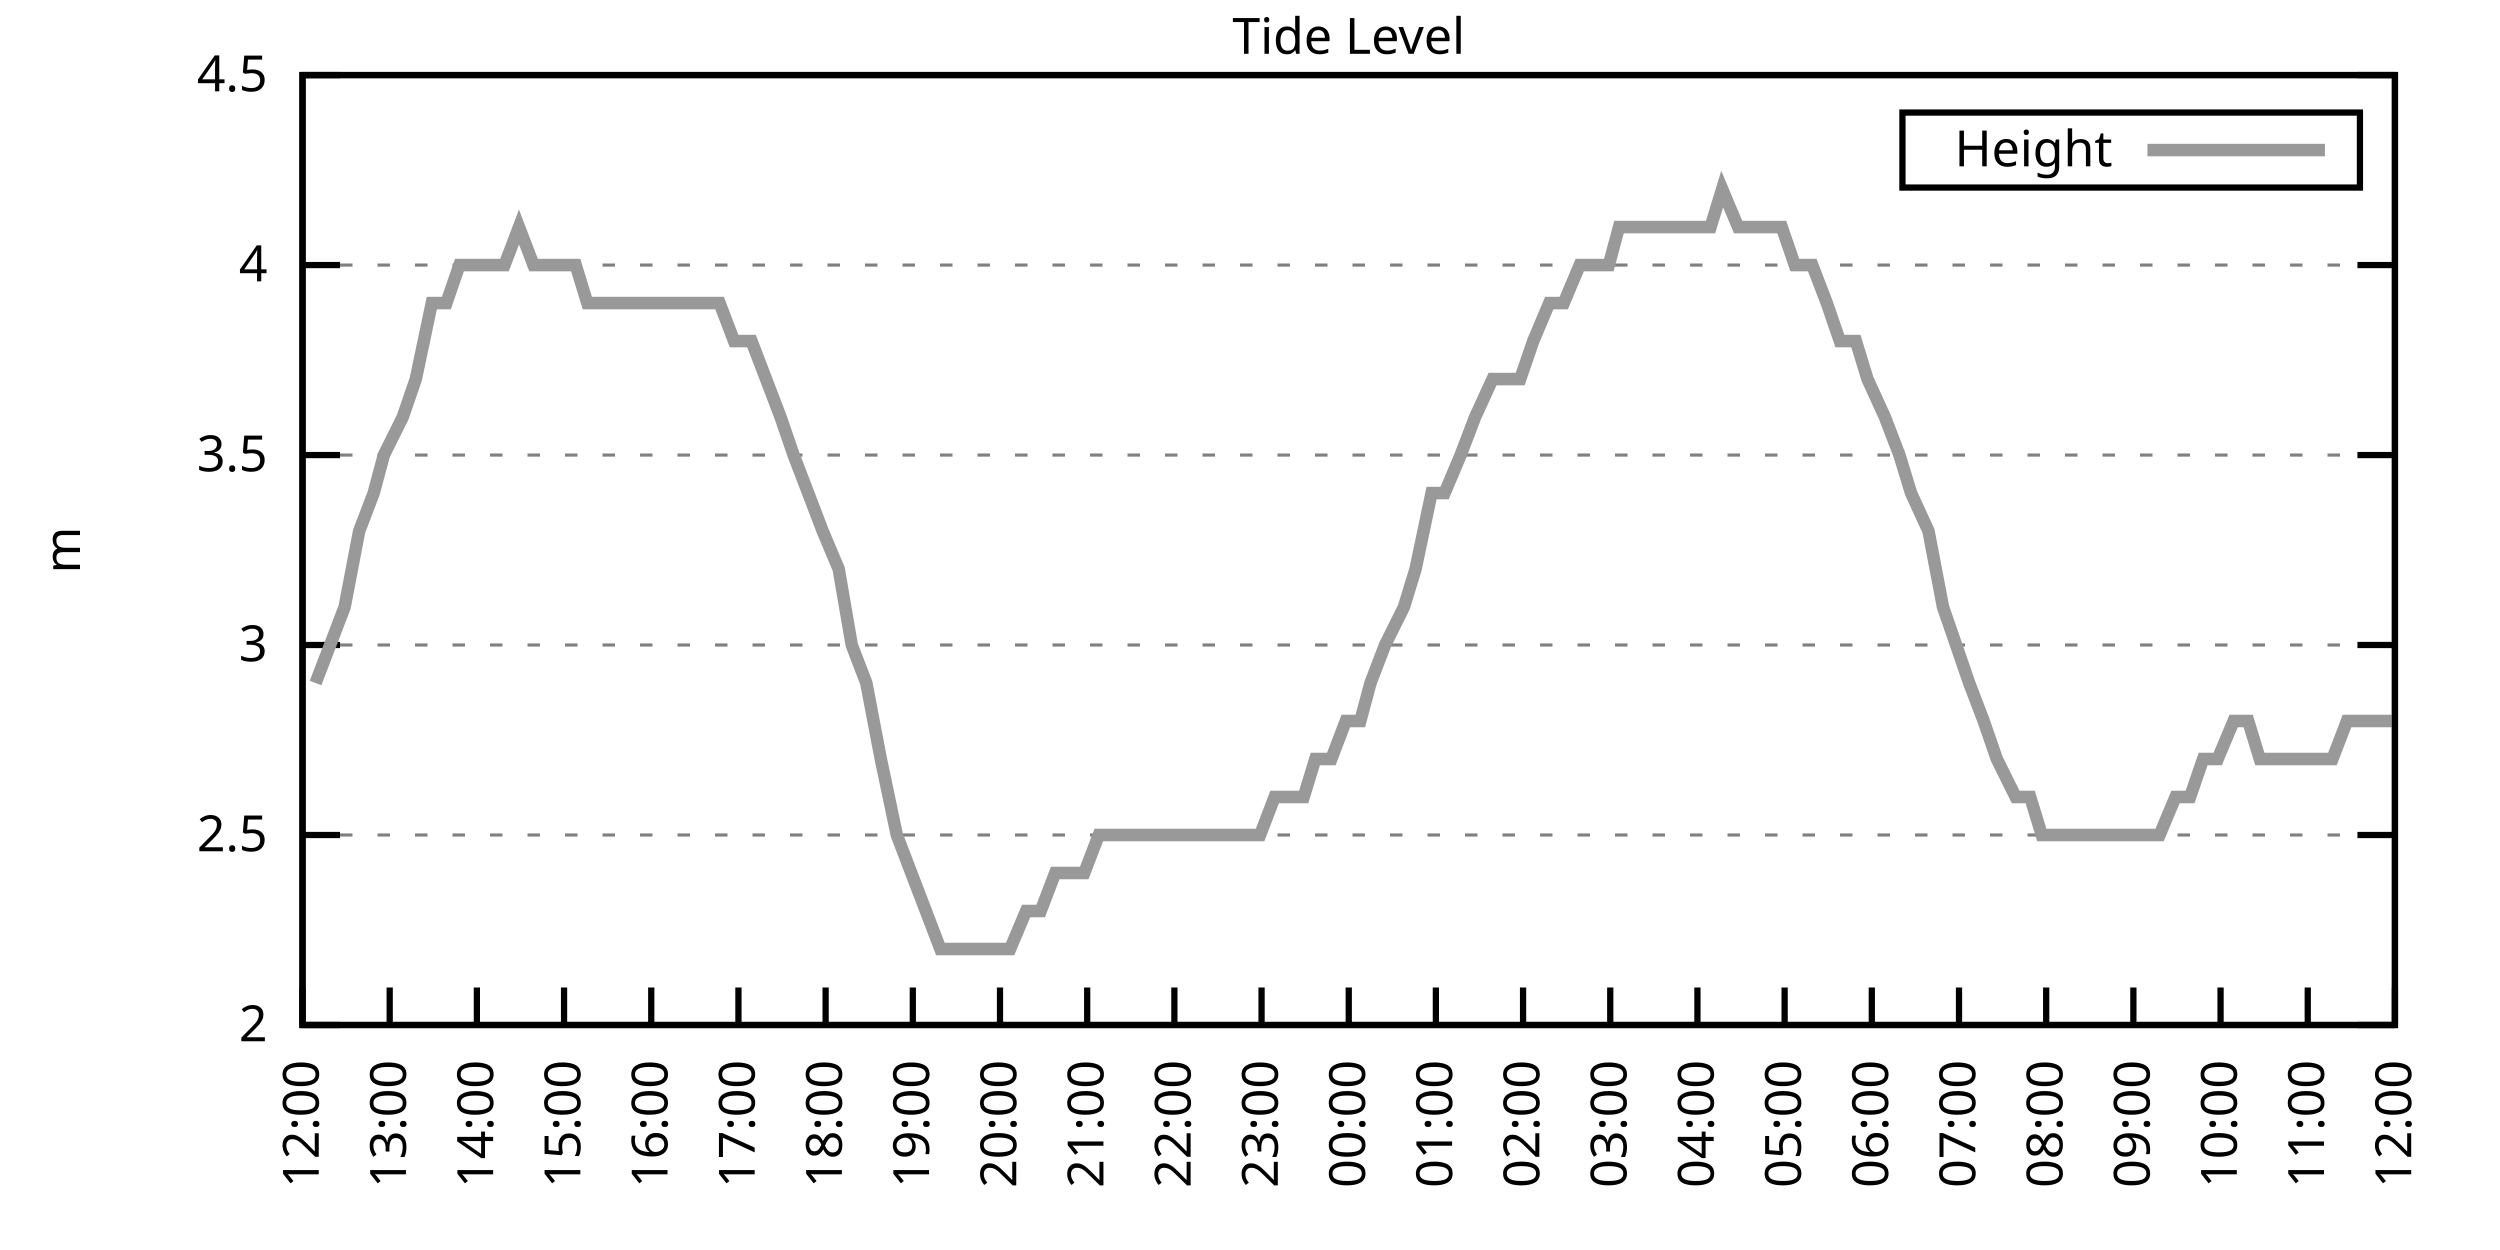
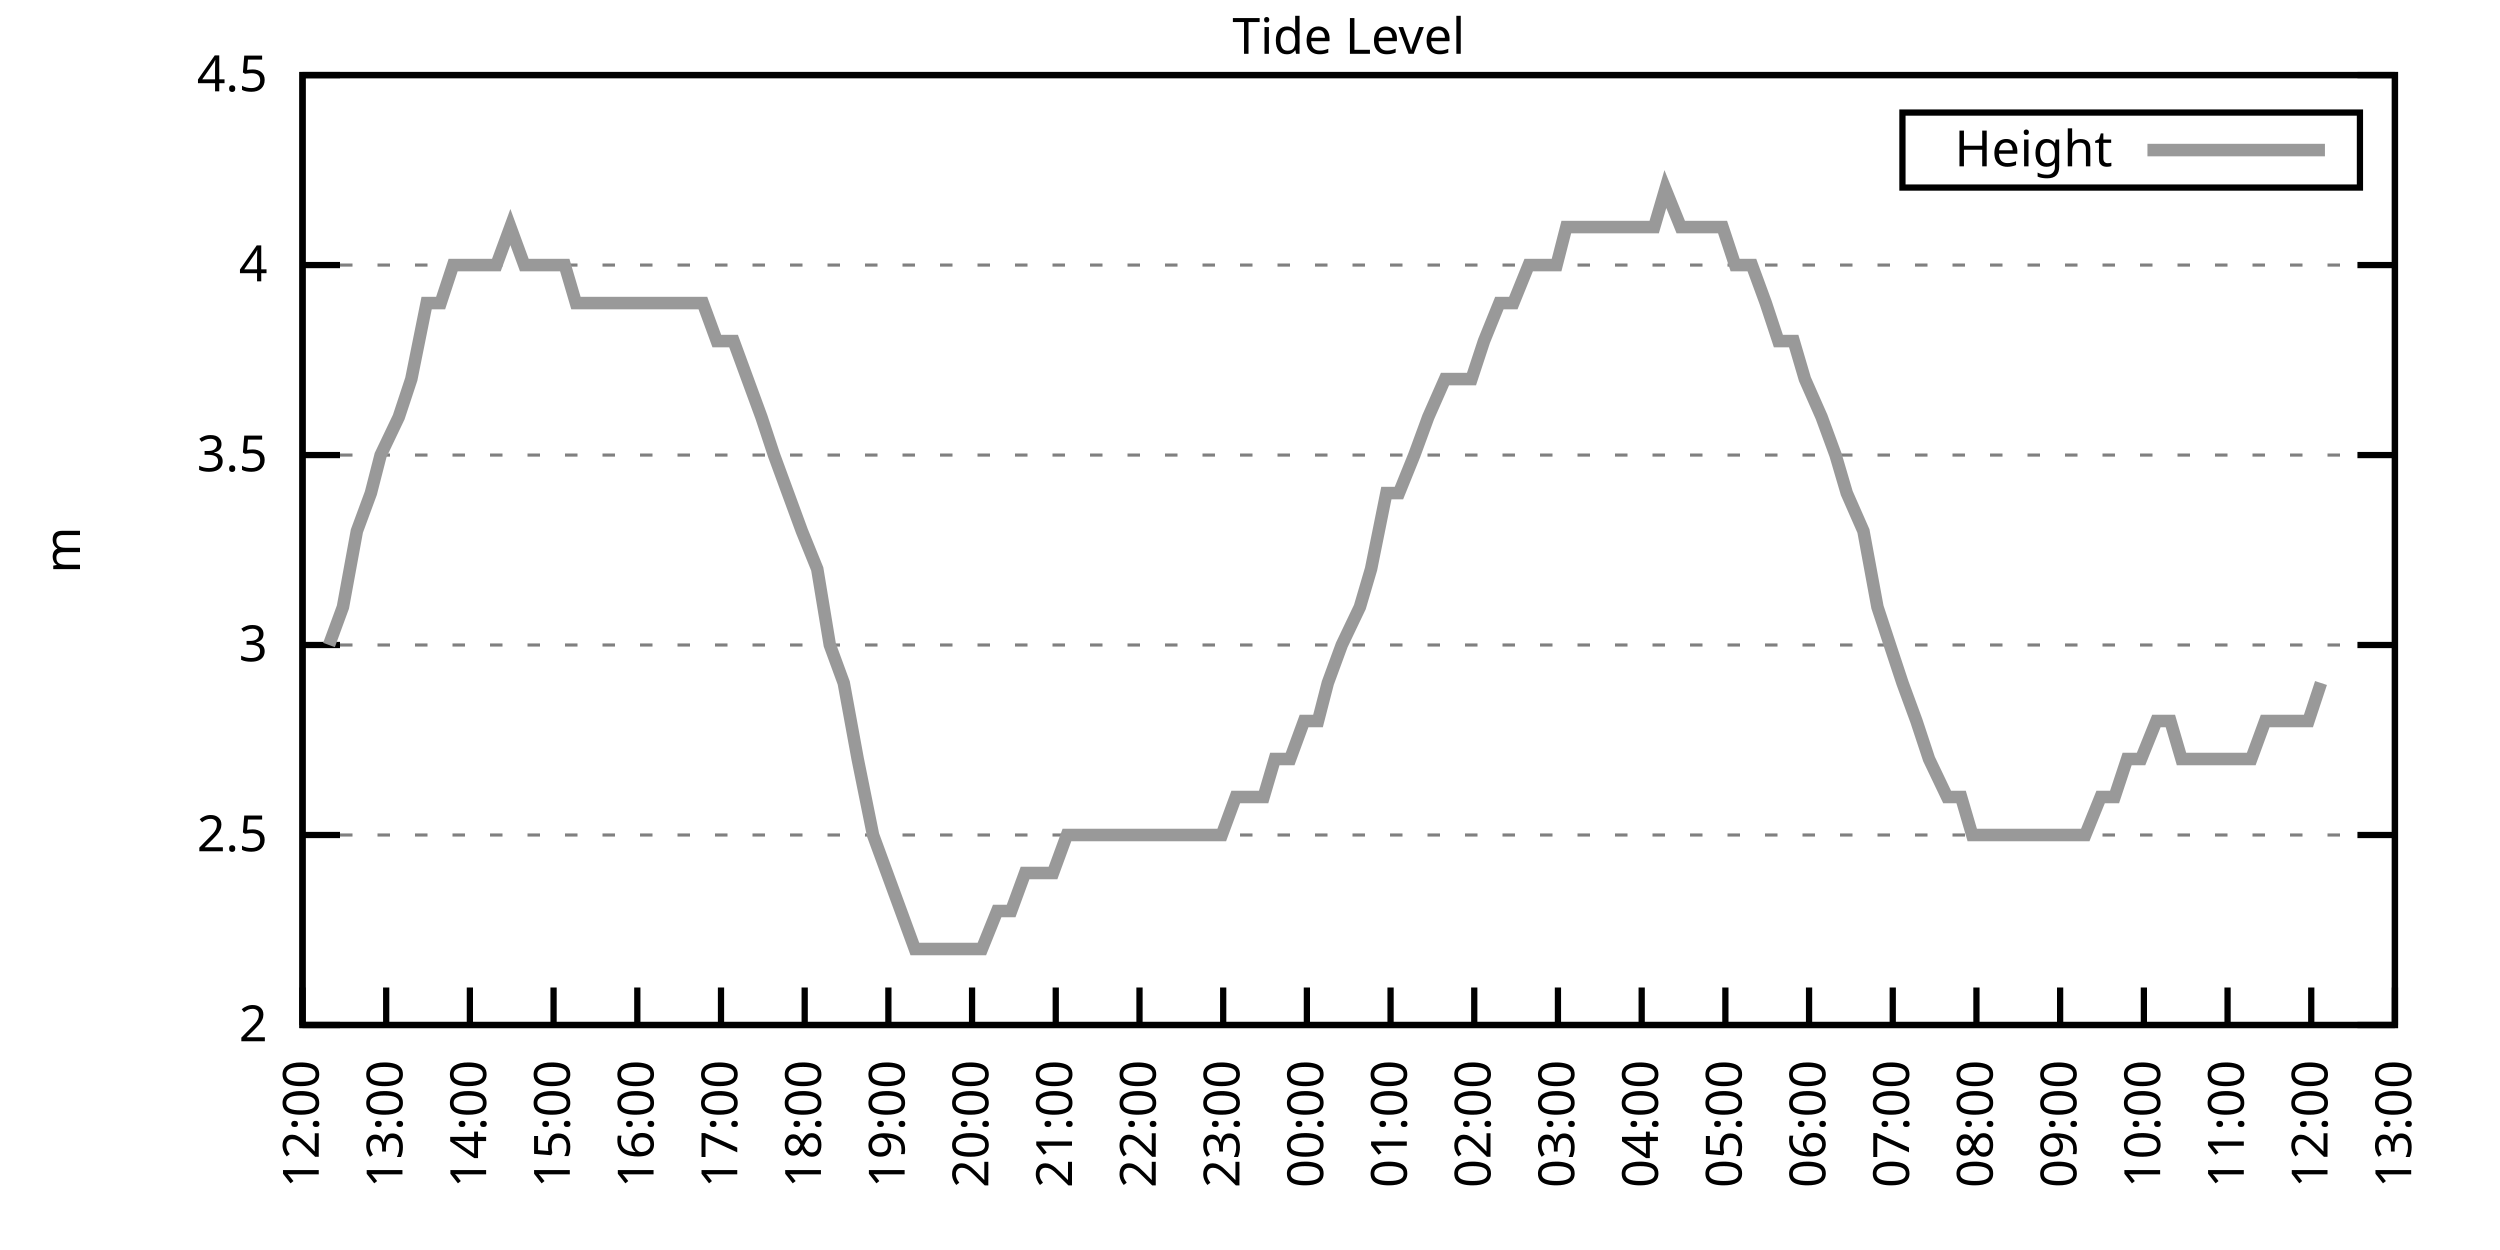
<svg xmlns="http://www.w3.org/2000/svg" xmlns:xlink="http://www.w3.org/1999/xlink" width="400" height="200" viewBox="0 0 400 200">
  <g id="gnuplot_canvas">
    <rect x="0" y="0" width="400" height="200" fill="none" />
    <defs>
      <circle id="gpDot" r="0.5" stroke-width="0.5" stroke="currentColor" />
      <path id="gpPt0" stroke-width="0.333" stroke="currentColor" d="M-1,0 h2 M0,-1 v2" />
      <path id="gpPt1" stroke-width="0.333" stroke="currentColor" d="M-1,-1 L1,1 M1,-1 L-1,1" />
      <path id="gpPt2" stroke-width="0.333" stroke="currentColor" d="M-1,0 L1,0 M0,-1 L0,1 M-1,-1 L1,1 M-1,1 L1,-1" />
      <rect id="gpPt3" stroke-width="0.333" stroke="currentColor" x="-1" y="-1" width="2" height="2" />
      <rect id="gpPt4" stroke-width="0.333" stroke="currentColor" fill="currentColor" x="-1" y="-1" width="2" height="2" />
      <circle id="gpPt5" stroke-width="0.333" stroke="currentColor" cx="0" cy="0" r="1" />
      <use xlink:href="#gpPt5" id="gpPt6" fill="currentColor" stroke="none" />
      <path id="gpPt7" stroke-width="0.333" stroke="currentColor" d="M0,-1.33 L-1.33,0.67 L1.33,0.67 z" />
      <use xlink:href="#gpPt7" id="gpPt8" fill="currentColor" stroke="none" />
      <use xlink:href="#gpPt7" id="gpPt9" stroke="currentColor" transform="rotate(180)" />
      <use xlink:href="#gpPt9" id="gpPt10" fill="currentColor" stroke="none" />
      <use xlink:href="#gpPt3" id="gpPt11" stroke="currentColor" transform="rotate(45)" />
      <use xlink:href="#gpPt11" id="gpPt12" fill="currentColor" stroke="none" />
      <path id="gpPt13" stroke-width="0.333" stroke="currentColor" d="M0,1.330 L1.265,0.411 L0.782,-1.067 L-0.782,-1.076 L-1.265,0.411 z" />
      <use xlink:href="#gpPt13" id="gpPt14" fill="currentColor" stroke="none" />
      <filter id="textbox" filterUnits="objectBoundingBox" x="0" y="0" height="1" width="1">
        <feFlood flood-color="white" flood-opacity="1" result="bgnd" />
        <feComposite in="SourceGraphic" in2="bgnd" operator="atop" />
      </filter>
      <filter id="greybox" filterUnits="objectBoundingBox" x="0" y="0" height="1" width="1">
        <feFlood flood-color="lightgrey" flood-opacity="1" result="grey" />
        <feComposite in="SourceGraphic" in2="grey" operator="atop" />
      </filter>
    </defs>
    <g fill="none" color="white" stroke="currentColor" stroke-width="1.00" stroke-linecap="butt" stroke-linejoin="miter">
</g>
    <g fill="none" color="black" stroke="currentColor" stroke-width="1.00" stroke-linecap="butt" stroke-linejoin="miter">
      <g stroke="none" shape-rendering="crispEdges">
        <polygon fill="rgb(255, 255, 255)" points="48.40,164.00 383.18,164.00 383.18,12.02 48.40,12.02 " />
      </g>
    </g>
    <g fill="none" color="black" stroke="currentColor" stroke-width="1.00" stroke-linecap="butt" stroke-linejoin="miter">
</g>
    <g fill="none" color="black" stroke="black" stroke-width="0.50" stroke-linecap="butt" stroke-linejoin="miter">
</g>
    <g fill="none" color="gray" stroke="currentColor" stroke-width="0.50" stroke-linecap="butt" stroke-linejoin="miter">
      <path stroke="gray" stroke-dasharray="2,4" class="gridline" d="M48.40,164.00 L383.19,164.00  " />
    </g>
    <g fill="none" color="gray" stroke="gray" stroke-width="1.00" stroke-linecap="butt" stroke-linejoin="miter">
</g>
    <g fill="none" color="black" stroke="currentColor" stroke-width="1.00" stroke-linecap="butt" stroke-linejoin="miter">
      <path stroke="black" d="M48.40,164.00 L54.40,164.00 M383.19,164.00 L377.19,164.00  " />
      <g transform="translate(42.80,166.60)" stroke="none" fill="black" font-family="Sans" font-size="8.00" text-anchor="end">
        <text>
          <tspan font-family="Sans"> 2</tspan>
        </text>
      </g>
    </g>
    <g fill="none" color="black" stroke="currentColor" stroke-width="1.00" stroke-linecap="butt" stroke-linejoin="miter">
</g>
    <g fill="none" color="black" stroke="black" stroke-width="0.50" stroke-linecap="butt" stroke-linejoin="miter">
</g>
    <g fill="none" color="gray" stroke="currentColor" stroke-width="0.50" stroke-linecap="butt" stroke-linejoin="miter">
      <path stroke="gray" stroke-dasharray="2,4" class="gridline" d="M48.40,133.60 L383.19,133.60  " />
    </g>
    <g fill="none" color="gray" stroke="gray" stroke-width="1.00" stroke-linecap="butt" stroke-linejoin="miter">
</g>
    <g fill="none" color="black" stroke="currentColor" stroke-width="1.00" stroke-linecap="butt" stroke-linejoin="miter">
      <path stroke="black" d="M48.40,133.60 L54.40,133.60 M383.19,133.60 L377.19,133.60  " />
      <g transform="translate(42.80,136.20)" stroke="none" fill="black" font-family="Sans" font-size="8.00" text-anchor="end">
        <text>
          <tspan font-family="Sans"> 2.5</tspan>
        </text>
      </g>
    </g>
    <g fill="none" color="black" stroke="currentColor" stroke-width="1.00" stroke-linecap="butt" stroke-linejoin="miter">
</g>
    <g fill="none" color="black" stroke="black" stroke-width="0.50" stroke-linecap="butt" stroke-linejoin="miter">
</g>
    <g fill="none" color="gray" stroke="currentColor" stroke-width="0.50" stroke-linecap="butt" stroke-linejoin="miter">
      <path stroke="gray" stroke-dasharray="2,4" class="gridline" d="M48.40,103.20 L383.19,103.20  " />
    </g>
    <g fill="none" color="gray" stroke="gray" stroke-width="1.00" stroke-linecap="butt" stroke-linejoin="miter">
</g>
    <g fill="none" color="black" stroke="currentColor" stroke-width="1.00" stroke-linecap="butt" stroke-linejoin="miter">
      <path stroke="black" d="M48.40,103.20 L54.40,103.20 M383.19,103.20 L377.19,103.20  " />
      <g transform="translate(42.80,105.80)" stroke="none" fill="black" font-family="Sans" font-size="8.00" text-anchor="end">
        <text>
          <tspan font-family="Sans"> 3</tspan>
        </text>
      </g>
    </g>
    <g fill="none" color="black" stroke="currentColor" stroke-width="1.00" stroke-linecap="butt" stroke-linejoin="miter">
</g>
    <g fill="none" color="black" stroke="black" stroke-width="0.50" stroke-linecap="butt" stroke-linejoin="miter">
</g>
    <g fill="none" color="gray" stroke="currentColor" stroke-width="0.50" stroke-linecap="butt" stroke-linejoin="miter">
      <path stroke="gray" stroke-dasharray="2,4" class="gridline" d="M48.40,72.81 L383.19,72.81  " />
    </g>
    <g fill="none" color="gray" stroke="gray" stroke-width="1.00" stroke-linecap="butt" stroke-linejoin="miter">
</g>
    <g fill="none" color="black" stroke="currentColor" stroke-width="1.00" stroke-linecap="butt" stroke-linejoin="miter">
      <path stroke="black" d="M48.40,72.81 L54.40,72.81 M383.19,72.81 L377.19,72.81  " />
      <g transform="translate(42.80,75.41)" stroke="none" fill="black" font-family="Sans" font-size="8.00" text-anchor="end">
        <text>
          <tspan font-family="Sans"> 3.5</tspan>
        </text>
      </g>
    </g>
    <g fill="none" color="black" stroke="currentColor" stroke-width="1.00" stroke-linecap="butt" stroke-linejoin="miter">
</g>
    <g fill="none" color="black" stroke="black" stroke-width="0.50" stroke-linecap="butt" stroke-linejoin="miter">
</g>
    <g fill="none" color="gray" stroke="currentColor" stroke-width="0.50" stroke-linecap="butt" stroke-linejoin="miter">
      <path stroke="gray" stroke-dasharray="2,4" class="gridline" d="M48.40,42.41 L383.19,42.41  " />
    </g>
    <g fill="none" color="gray" stroke="gray" stroke-width="1.00" stroke-linecap="butt" stroke-linejoin="miter">
</g>
    <g fill="none" color="black" stroke="currentColor" stroke-width="1.00" stroke-linecap="butt" stroke-linejoin="miter">
      <path stroke="black" d="M48.40,42.41 L54.40,42.41 M383.19,42.41 L377.19,42.41  " />
      <g transform="translate(42.80,45.01)" stroke="none" fill="black" font-family="Sans" font-size="8.00" text-anchor="end">
        <text>
          <tspan font-family="Sans"> 4</tspan>
        </text>
      </g>
    </g>
    <g fill="none" color="black" stroke="currentColor" stroke-width="1.00" stroke-linecap="butt" stroke-linejoin="miter">
</g>
    <g fill="none" color="black" stroke="black" stroke-width="0.50" stroke-linecap="butt" stroke-linejoin="miter">
</g>
    <g fill="none" color="gray" stroke="currentColor" stroke-width="0.50" stroke-linecap="butt" stroke-linejoin="miter">
      <path stroke="gray" stroke-dasharray="2,4" class="gridline" d="M48.40,12.01 L383.19,12.01  " />
    </g>
    <g fill="none" color="gray" stroke="gray" stroke-width="1.00" stroke-linecap="butt" stroke-linejoin="miter">
</g>
    <g fill="none" color="black" stroke="currentColor" stroke-width="1.00" stroke-linecap="butt" stroke-linejoin="miter">
      <path stroke="black" d="M48.40,12.01 L54.40,12.01 M383.19,12.01 L377.19,12.01  " />
      <g transform="translate(42.80,14.61)" stroke="none" fill="black" font-family="Sans" font-size="8.00" text-anchor="end">
        <text>
          <tspan font-family="Sans"> 4.5</tspan>
        </text>
      </g>
    </g>
    <g fill="none" color="black" stroke="currentColor" stroke-width="1.00" stroke-linecap="butt" stroke-linejoin="miter">
      <path stroke="black" d="M48.40,164.00 L48.40,158.00  " />
      <g transform="translate(51.00,169.60) rotate(270.00)" stroke="none" fill="black" font-family="Sans" font-size="8.00" text-anchor="end">
        <text>
          <tspan font-family="Sans">12:00</tspan>
        </text>
      </g>
    </g>
    <g fill="none" color="black" stroke="currentColor" stroke-width="1.00" stroke-linecap="butt" stroke-linejoin="miter">
-       <path stroke="black" d="M62.35,164.00 L62.35,158.00  " />
-       <g transform="translate(64.95,169.60) rotate(270.00)" stroke="none" fill="black" font-family="Sans" font-size="8.00" text-anchor="end">
+       <path stroke="black" d="M61.79,164.00 L61.79,158.00  " />
+       <g transform="translate(64.39,169.60) rotate(270.00)" stroke="none" fill="black" font-family="Sans" font-size="8.00" text-anchor="end">
        <text>
          <tspan font-family="Sans">13:00</tspan>
        </text>
      </g>
    </g>
    <g fill="none" color="black" stroke="currentColor" stroke-width="1.00" stroke-linecap="butt" stroke-linejoin="miter">
-       <path stroke="black" d="M76.30,164.00 L76.30,158.00  " />
-       <g transform="translate(78.90,169.60) rotate(270.00)" stroke="none" fill="black" font-family="Sans" font-size="8.00" text-anchor="end">
+       <path stroke="black" d="M75.18,164.00 L75.18,158.00  " />
+       <g transform="translate(77.78,169.60) rotate(270.00)" stroke="none" fill="black" font-family="Sans" font-size="8.00" text-anchor="end">
        <text>
          <tspan font-family="Sans">14:00</tspan>
        </text>
      </g>
    </g>
    <g fill="none" color="black" stroke="currentColor" stroke-width="1.00" stroke-linecap="butt" stroke-linejoin="miter">
-       <path stroke="black" d="M90.25,164.00 L90.25,158.00  " />
-       <g transform="translate(92.85,169.60) rotate(270.00)" stroke="none" fill="black" font-family="Sans" font-size="8.00" text-anchor="end">
+       <path stroke="black" d="M88.57,164.00 L88.57,158.00  " />
+       <g transform="translate(91.17,169.60) rotate(270.00)" stroke="none" fill="black" font-family="Sans" font-size="8.00" text-anchor="end">
        <text>
          <tspan font-family="Sans">15:00</tspan>
        </text>
      </g>
    </g>
    <g fill="none" color="black" stroke="currentColor" stroke-width="1.00" stroke-linecap="butt" stroke-linejoin="miter">
-       <path stroke="black" d="M104.20,164.00 L104.20,158.00  " />
-       <g transform="translate(106.80,169.60) rotate(270.00)" stroke="none" fill="black" font-family="Sans" font-size="8.00" text-anchor="end">
+       <path stroke="black" d="M101.97,164.00 L101.97,158.00  " />
+       <g transform="translate(104.57,169.60) rotate(270.00)" stroke="none" fill="black" font-family="Sans" font-size="8.00" text-anchor="end">
        <text>
          <tspan font-family="Sans">16:00</tspan>
        </text>
      </g>
    </g>
    <g fill="none" color="black" stroke="currentColor" stroke-width="1.00" stroke-linecap="butt" stroke-linejoin="miter">
-       <path stroke="black" d="M118.15,164.00 L118.15,158.00  " />
-       <g transform="translate(120.75,169.60) rotate(270.00)" stroke="none" fill="black" font-family="Sans" font-size="8.00" text-anchor="end">
+       <path stroke="black" d="M115.36,164.00 L115.36,158.00  " />
+       <g transform="translate(117.96,169.60) rotate(270.00)" stroke="none" fill="black" font-family="Sans" font-size="8.00" text-anchor="end">
        <text>
          <tspan font-family="Sans">17:00</tspan>
        </text>
      </g>
    </g>
    <g fill="none" color="black" stroke="currentColor" stroke-width="1.00" stroke-linecap="butt" stroke-linejoin="miter">
-       <path stroke="black" d="M132.10,164.00 L132.10,158.00  " />
-       <g transform="translate(134.70,169.60) rotate(270.00)" stroke="none" fill="black" font-family="Sans" font-size="8.00" text-anchor="end">
+       <path stroke="black" d="M128.75,164.00 L128.75,158.00  " />
+       <g transform="translate(131.35,169.60) rotate(270.00)" stroke="none" fill="black" font-family="Sans" font-size="8.00" text-anchor="end">
        <text>
          <tspan font-family="Sans">18:00</tspan>
        </text>
      </g>
    </g>
    <g fill="none" color="black" stroke="currentColor" stroke-width="1.00" stroke-linecap="butt" stroke-linejoin="miter">
-       <path stroke="black" d="M146.05,164.00 L146.05,158.00  " />
-       <g transform="translate(148.65,169.60) rotate(270.00)" stroke="none" fill="black" font-family="Sans" font-size="8.00" text-anchor="end">
+       <path stroke="black" d="M142.14,164.00 L142.14,158.00  " />
+       <g transform="translate(144.74,169.60) rotate(270.00)" stroke="none" fill="black" font-family="Sans" font-size="8.00" text-anchor="end">
        <text>
          <tspan font-family="Sans">19:00</tspan>
        </text>
      </g>
    </g>
    <g fill="none" color="black" stroke="currentColor" stroke-width="1.00" stroke-linecap="butt" stroke-linejoin="miter">
-       <path stroke="black" d="M160.00,164.00 L160.00,158.00  " />
-       <g transform="translate(162.60,169.60) rotate(270.00)" stroke="none" fill="black" font-family="Sans" font-size="8.00" text-anchor="end">
+       <path stroke="black" d="M155.53,164.00 L155.53,158.00  " />
+       <g transform="translate(158.13,169.60) rotate(270.00)" stroke="none" fill="black" font-family="Sans" font-size="8.00" text-anchor="end">
        <text>
          <tspan font-family="Sans">20:00</tspan>
        </text>
      </g>
    </g>
    <g fill="none" color="black" stroke="currentColor" stroke-width="1.00" stroke-linecap="butt" stroke-linejoin="miter">
-       <path stroke="black" d="M173.95,164.00 L173.95,158.00  " />
-       <g transform="translate(176.55,169.60) rotate(270.00)" stroke="none" fill="black" font-family="Sans" font-size="8.00" text-anchor="end">
+       <path stroke="black" d="M168.92,164.00 L168.92,158.00  " />
+       <g transform="translate(171.52,169.60) rotate(270.00)" stroke="none" fill="black" font-family="Sans" font-size="8.00" text-anchor="end">
        <text>
          <tspan font-family="Sans">21:00</tspan>
        </text>
      </g>
    </g>
    <g fill="none" color="black" stroke="currentColor" stroke-width="1.00" stroke-linecap="butt" stroke-linejoin="miter">
-       <path stroke="black" d="M187.90,164.00 L187.90,158.00  " />
-       <g transform="translate(190.50,169.60) rotate(270.00)" stroke="none" fill="black" font-family="Sans" font-size="8.00" text-anchor="end">
+       <path stroke="black" d="M182.32,164.00 L182.32,158.00  " />
+       <g transform="translate(184.92,169.60) rotate(270.00)" stroke="none" fill="black" font-family="Sans" font-size="8.00" text-anchor="end">
        <text>
          <tspan font-family="Sans">22:00</tspan>
        </text>
      </g>
    </g>
    <g fill="none" color="black" stroke="currentColor" stroke-width="1.00" stroke-linecap="butt" stroke-linejoin="miter">
-       <path stroke="black" d="M201.85,164.00 L201.85,158.00  " />
-       <g transform="translate(204.45,169.60) rotate(270.00)" stroke="none" fill="black" font-family="Sans" font-size="8.00" text-anchor="end">
+       <path stroke="black" d="M195.71,164.00 L195.71,158.00  " />
+       <g transform="translate(198.31,169.60) rotate(270.00)" stroke="none" fill="black" font-family="Sans" font-size="8.00" text-anchor="end">
        <text>
          <tspan font-family="Sans">23:00</tspan>
        </text>
      </g>
    </g>
    <g fill="none" color="black" stroke="currentColor" stroke-width="1.00" stroke-linecap="butt" stroke-linejoin="miter">
-       <path stroke="black" d="M215.80,164.00 L215.80,158.00  " />
-       <g transform="translate(218.40,169.60) rotate(270.00)" stroke="none" fill="black" font-family="Sans" font-size="8.00" text-anchor="end">
+       <path stroke="black" d="M209.10,164.00 L209.10,158.00  " />
+       <g transform="translate(211.70,169.60) rotate(270.00)" stroke="none" fill="black" font-family="Sans" font-size="8.00" text-anchor="end">
        <text>
          <tspan font-family="Sans">00:00</tspan>
        </text>
      </g>
    </g>
    <g fill="none" color="black" stroke="currentColor" stroke-width="1.00" stroke-linecap="butt" stroke-linejoin="miter">
-       <path stroke="black" d="M229.74,164.00 L229.74,158.00  " />
-       <g transform="translate(232.34,169.60) rotate(270.00)" stroke="none" fill="black" font-family="Sans" font-size="8.00" text-anchor="end">
+       <path stroke="black" d="M222.49,164.00 L222.49,158.00  " />
+       <g transform="translate(225.09,169.60) rotate(270.00)" stroke="none" fill="black" font-family="Sans" font-size="8.00" text-anchor="end">
        <text>
          <tspan font-family="Sans">01:00</tspan>
        </text>
      </g>
    </g>
    <g fill="none" color="black" stroke="currentColor" stroke-width="1.00" stroke-linecap="butt" stroke-linejoin="miter">
-       <path stroke="black" d="M243.69,164.00 L243.69,158.00  " />
-       <g transform="translate(246.29,169.60) rotate(270.00)" stroke="none" fill="black" font-family="Sans" font-size="8.00" text-anchor="end">
+       <path stroke="black" d="M235.88,164.00 L235.88,158.00  " />
+       <g transform="translate(238.48,169.60) rotate(270.00)" stroke="none" fill="black" font-family="Sans" font-size="8.00" text-anchor="end">
        <text>
          <tspan font-family="Sans">02:00</tspan>
        </text>
      </g>
    </g>
    <g fill="none" color="black" stroke="currentColor" stroke-width="1.00" stroke-linecap="butt" stroke-linejoin="miter">
-       <path stroke="black" d="M257.64,164.00 L257.64,158.00  " />
-       <g transform="translate(260.24,169.60) rotate(270.00)" stroke="none" fill="black" font-family="Sans" font-size="8.00" text-anchor="end">
+       <path stroke="black" d="M249.27,164.00 L249.27,158.00  " />
+       <g transform="translate(251.87,169.60) rotate(270.00)" stroke="none" fill="black" font-family="Sans" font-size="8.00" text-anchor="end">
        <text>
          <tspan font-family="Sans">03:00</tspan>
        </text>
      </g>
    </g>
    <g fill="none" color="black" stroke="currentColor" stroke-width="1.00" stroke-linecap="butt" stroke-linejoin="miter">
-       <path stroke="black" d="M271.59,164.00 L271.59,158.00  " />
-       <g transform="translate(274.19,169.60) rotate(270.00)" stroke="none" fill="black" font-family="Sans" font-size="8.00" text-anchor="end">
+       <path stroke="black" d="M262.67,164.00 L262.67,158.00  " />
+       <g transform="translate(265.27,169.60) rotate(270.00)" stroke="none" fill="black" font-family="Sans" font-size="8.00" text-anchor="end">
        <text>
          <tspan font-family="Sans">04:00</tspan>
        </text>
      </g>
    </g>
    <g fill="none" color="black" stroke="currentColor" stroke-width="1.00" stroke-linecap="butt" stroke-linejoin="miter">
-       <path stroke="black" d="M285.54,164.00 L285.54,158.00  " />
-       <g transform="translate(288.14,169.60) rotate(270.00)" stroke="none" fill="black" font-family="Sans" font-size="8.00" text-anchor="end">
+       <path stroke="black" d="M276.06,164.00 L276.06,158.00  " />
+       <g transform="translate(278.66,169.60) rotate(270.00)" stroke="none" fill="black" font-family="Sans" font-size="8.00" text-anchor="end">
        <text>
          <tspan font-family="Sans">05:00</tspan>
        </text>
      </g>
    </g>
    <g fill="none" color="black" stroke="currentColor" stroke-width="1.00" stroke-linecap="butt" stroke-linejoin="miter">
-       <path stroke="black" d="M299.49,164.00 L299.49,158.00  " />
-       <g transform="translate(302.09,169.60) rotate(270.00)" stroke="none" fill="black" font-family="Sans" font-size="8.00" text-anchor="end">
+       <path stroke="black" d="M289.45,164.00 L289.45,158.00  " />
+       <g transform="translate(292.05,169.60) rotate(270.00)" stroke="none" fill="black" font-family="Sans" font-size="8.00" text-anchor="end">
        <text>
          <tspan font-family="Sans">06:00</tspan>
        </text>
      </g>
    </g>
    <g fill="none" color="black" stroke="currentColor" stroke-width="1.00" stroke-linecap="butt" stroke-linejoin="miter">
-       <path stroke="black" d="M313.44,164.00 L313.44,158.00  " />
-       <g transform="translate(316.04,169.60) rotate(270.00)" stroke="none" fill="black" font-family="Sans" font-size="8.00" text-anchor="end">
+       <path stroke="black" d="M302.84,164.00 L302.84,158.00  " />
+       <g transform="translate(305.44,169.60) rotate(270.00)" stroke="none" fill="black" font-family="Sans" font-size="8.00" text-anchor="end">
        <text>
          <tspan font-family="Sans">07:00</tspan>
        </text>
      </g>
    </g>
    <g fill="none" color="black" stroke="currentColor" stroke-width="1.00" stroke-linecap="butt" stroke-linejoin="miter">
-       <path stroke="black" d="M327.39,164.00 L327.39,158.00  " />
-       <g transform="translate(329.99,169.60) rotate(270.00)" stroke="none" fill="black" font-family="Sans" font-size="8.00" text-anchor="end">
+       <path stroke="black" d="M316.23,164.00 L316.23,158.00  " />
+       <g transform="translate(318.83,169.60) rotate(270.00)" stroke="none" fill="black" font-family="Sans" font-size="8.00" text-anchor="end">
        <text>
          <tspan font-family="Sans">08:00</tspan>
        </text>
      </g>
    </g>
    <g fill="none" color="black" stroke="currentColor" stroke-width="1.00" stroke-linecap="butt" stroke-linejoin="miter">
-       <path stroke="black" d="M341.34,164.00 L341.34,158.00  " />
-       <g transform="translate(343.94,169.60) rotate(270.00)" stroke="none" fill="black" font-family="Sans" font-size="8.00" text-anchor="end">
+       <path stroke="black" d="M329.62,164.00 L329.62,158.00  " />
+       <g transform="translate(332.22,169.60) rotate(270.00)" stroke="none" fill="black" font-family="Sans" font-size="8.00" text-anchor="end">
        <text>
          <tspan font-family="Sans">09:00</tspan>
        </text>
      </g>
    </g>
    <g fill="none" color="black" stroke="currentColor" stroke-width="1.00" stroke-linecap="butt" stroke-linejoin="miter">
-       <path stroke="black" d="M355.29,164.00 L355.29,158.00  " />
-       <g transform="translate(357.89,169.60) rotate(270.00)" stroke="none" fill="black" font-family="Sans" font-size="8.00" text-anchor="end">
+       <path stroke="black" d="M343.02,164.00 L343.02,158.00  " />
+       <g transform="translate(345.62,169.60) rotate(270.00)" stroke="none" fill="black" font-family="Sans" font-size="8.00" text-anchor="end">
        <text>
          <tspan font-family="Sans">10:00</tspan>
        </text>
      </g>
    </g>
    <g fill="none" color="black" stroke="currentColor" stroke-width="1.00" stroke-linecap="butt" stroke-linejoin="miter">
-       <path stroke="black" d="M369.24,164.00 L369.24,158.00  " />
-       <g transform="translate(371.84,169.60) rotate(270.00)" stroke="none" fill="black" font-family="Sans" font-size="8.00" text-anchor="end">
+       <path stroke="black" d="M356.41,164.00 L356.41,158.00  " />
+       <g transform="translate(359.01,169.60) rotate(270.00)" stroke="none" fill="black" font-family="Sans" font-size="8.00" text-anchor="end">
        <text>
          <tspan font-family="Sans">11:00</tspan>
+         </text>
+       </g>
+     </g>
+     <g fill="none" color="black" stroke="currentColor" stroke-width="1.00" stroke-linecap="butt" stroke-linejoin="miter">
+       <path stroke="black" d="M369.80,164.00 L369.80,158.00  " />
+       <g transform="translate(372.40,169.60) rotate(270.00)" stroke="none" fill="black" font-family="Sans" font-size="8.00" text-anchor="end">
+         <text>
+           <tspan font-family="Sans">12:00</tspan>
        </text>
      </g>
    </g>
    <g fill="none" color="black" stroke="currentColor" stroke-width="1.00" stroke-linecap="butt" stroke-linejoin="miter">
      <path stroke="black" d="M383.19,164.00 L383.19,158.00  " />
      <g transform="translate(385.79,169.60) rotate(270.00)" stroke="none" fill="black" font-family="Sans" font-size="8.00" text-anchor="end">
        <text>
-           <tspan font-family="Sans">12:00</tspan>
+           <tspan font-family="Sans">13:00</tspan>
        </text>
      </g>
    </g>
    <g fill="none" color="black" stroke="currentColor" stroke-width="1.00" stroke-linecap="butt" stroke-linejoin="miter">
</g>
    <g fill="none" color="black" stroke="currentColor" stroke-width="1.00" stroke-linecap="butt" stroke-linejoin="miter">
      <path stroke="black" d="M48.40,12.01 L48.40,164.00 L383.19,164.00 L383.19,12.01 L48.40,12.01 Z  " />
    </g>
    <g fill="none" color="black" stroke="currentColor" stroke-width="1.00" stroke-linecap="butt" stroke-linejoin="miter">
</g>
    <g fill="none" color="black" stroke="currentColor" stroke-width="1.00" stroke-linecap="butt" stroke-linejoin="miter">
      <path stroke="black" d="M304.39,30.01 L304.39,18.01 L377.59,18.01 L377.59,30.01 L304.39,30.01 Z  " />
    </g>
    <g id="Tide_level_plot_1">
      <g fill="none" color="white" stroke="black" stroke-width="2.00" stroke-linecap="butt" stroke-linejoin="miter">
</g>
      <g fill="none" color="black" stroke="currentColor" stroke-width="2.00" stroke-linecap="butt" stroke-linejoin="miter">
        <g transform="translate(337.99,26.61)" stroke="none" fill="black" font-family="Sans" font-size="8.00" text-anchor="end">
          <text>
            <tspan font-family="Sans">Height</tspan>
          </text>
        </g>
      </g>
      <g fill="none" color="black" stroke="currentColor" stroke-width="2.00" stroke-linecap="butt" stroke-linejoin="miter">
-         <path stroke="rgb(153, 153, 153)" d="M343.59,24.01 L371.99,24.01 M50.49,109.28 L52.82,103.20 L55.14,97.12 L57.47,84.97 L59.79,78.89 L61.42,72.81   L64.44,66.73 L66.53,60.65 L69.09,48.49 L71.42,48.49 L73.51,42.41 L75.83,42.41 L78.39,42.41 L80.72,42.41   L83.04,36.33 L85.37,42.41 L87.46,42.41 L89.78,42.41 L92.11,42.41 L93.97,48.49 L96.99,48.49 L98.85,48.49   L101.41,48.49 L103.73,48.49 L105.36,48.49 L108.38,48.49 L110.71,48.49 L113.27,48.49 L115.13,48.49 L117.45,54.57   L120.24,54.57 L122.57,60.65 L124.89,66.73 L126.98,72.81 L129.31,78.89 L131.63,84.97 L134.19,91.04 L136.28,103.20   L138.61,109.28 L140.93,121.44 L143.49,133.60 L145.81,139.68 L148.14,145.76 L150.46,151.84 L152.56,151.84 L154.88,151.84   L156.97,151.84 L159.30,151.84 L161.62,151.84 L164.18,145.76 L166.51,145.76 L168.83,139.68 L171.39,139.68 L173.48,139.68   L175.81,133.60 L178.13,133.60 L180.46,133.60 L182.55,133.60 L184.87,133.60 L187.20,133.60 L189.52,133.60 L191.85,133.60   L194.64,133.60 L196.50,133.60 L199.06,133.60 L201.61,133.60 L203.94,127.52 L205.80,127.52 L208.59,127.52 L210.45,121.44   L213.01,121.44 L215.33,115.36 L217.65,115.36 L219.28,109.28 L221.61,103.20 L224.63,97.12 L226.49,91.04 L229.05,78.89   L231.14,78.89 L233.70,72.81 L236.02,66.73 L238.81,60.65 L241.14,60.65 L243.23,60.65 L245.32,54.57 L247.88,48.49   L250.20,48.49 L252.76,42.41 L254.62,42.41 L257.41,42.41 L259.04,36.33 L262.06,36.33 L263.92,36.33 L266.48,36.33   L269.04,36.33 L271.36,36.33 L273.69,36.33 L275.55,30.25 L278.10,36.33 L280.43,36.33 L282.75,36.33 L285.08,36.33   L287.17,42.41 L289.96,42.41 L292.29,48.49 L294.38,54.57 L296.94,54.57 L298.80,60.65 L301.58,66.73 L303.91,72.81   L305.77,78.89 L308.56,84.97 L310.88,97.12 L312.98,103.20 L315.07,109.28 L317.39,115.36 L319.49,121.44 L322.51,127.52   L324.83,127.52 L326.69,133.60 L329.02,133.60 L331.34,133.60 L334.13,133.60 L336.23,133.60 L338.55,133.60 L340.64,133.60   L343.20,133.60 L345.53,133.60 L348.08,127.52 L350.41,127.52 L352.50,121.44 L354.83,121.44 L357.38,115.36 L359.71,115.36   L361.57,121.44 L364.36,121.44 L366.68,121.44 L369.01,121.44 L371.33,121.44 L373.19,121.44 L375.52,115.36 L378.31,115.36   L380.17,115.36 L382.73,115.36  " />
+         <path stroke="rgb(153, 153, 153)" d="M343.59,24.01 L371.99,24.01 M52.64,103.20 L54.87,97.12 L57.10,84.97 L59.34,78.89 L60.90,72.81 L63.80,66.73   L65.81,60.65 L68.26,48.49 L70.50,48.49 L72.50,42.41 L74.74,42.41 L77.19,42.41 L79.42,42.41 L81.66,36.33   L83.89,42.41 L85.90,42.41 L88.13,42.41 L90.36,42.41 L92.15,48.49 L95.05,48.49 L96.83,48.49 L99.29,48.49   L101.52,48.49 L103.08,48.49 L105.98,48.49 L108.22,48.49 L110.67,48.49 L112.46,48.49 L114.69,54.57 L117.37,54.57   L119.60,60.65 L121.83,66.73 L123.84,72.81 L126.07,78.89 L128.30,84.97 L130.76,91.04 L132.77,103.20 L135.00,109.28   L137.23,121.44 L139.69,133.60 L141.92,139.68 L144.15,145.76 L146.38,151.84 L148.39,151.84 L150.62,151.84 L152.63,151.84   L154.86,151.84 L157.10,151.84 L159.55,145.76 L161.78,145.76 L164.01,139.68 L166.47,139.68 L168.48,139.68 L170.71,133.60   L172.94,133.60 L175.17,133.60 L177.18,133.60 L179.41,133.60 L181.65,133.60 L183.88,133.60 L186.11,133.60 L188.79,133.60   L190.57,133.60 L193.03,133.60 L195.48,133.60 L197.72,127.52 L199.50,127.52 L202.18,127.52 L203.97,121.44 L206.42,121.44   L208.65,115.36 L210.88,115.36 L212.45,109.28 L214.68,103.20 L217.58,97.12 L219.37,91.04 L221.82,78.89 L223.83,78.89   L226.29,72.81 L228.52,66.73 L231.20,60.65 L233.43,60.65 L235.44,60.65 L237.44,54.57 L239.90,48.49 L242.13,48.49   L244.59,42.41 L246.37,42.41 L249.05,42.41 L250.61,36.33 L253.51,36.33 L255.30,36.33 L257.76,36.33 L260.21,36.33   L262.44,36.33 L264.67,36.33 L266.46,30.25 L268.92,36.33 L271.15,36.33 L273.38,36.33 L275.61,36.33 L277.62,42.41   L280.30,42.41 L282.53,48.49 L284.54,54.57 L286.99,54.57 L288.78,60.65 L291.46,66.73 L293.69,72.81 L295.48,78.89   L298.15,84.97 L300.39,97.12 L302.39,103.20 L304.40,109.28 L306.63,115.36 L308.64,121.44 L311.54,127.52 L313.78,127.52   L315.56,133.60 L317.79,133.60 L320.03,133.60 L322.70,133.60 L324.71,133.60 L326.95,133.60 L328.95,133.60 L331.41,133.60   L333.64,133.60 L336.10,127.52 L338.33,127.52 L340.34,121.44 L342.57,121.44 L345.02,115.36 L347.26,115.36 L349.04,121.44   L351.72,121.44 L353.95,121.44 L356.18,121.44 L358.42,121.44 L360.20,121.44 L362.43,115.36 L365.11,115.36 L366.90,115.36   L369.35,115.36 L371.36,109.28  " />
      </g>
    </g>
    <g fill="none" color="black" stroke="currentColor" stroke-width="2.00" stroke-linecap="butt" stroke-linejoin="miter">
</g>
    <g fill="none" color="black" stroke="black" stroke-width="1.00" stroke-linecap="butt" stroke-linejoin="miter">
</g>
    <g fill="none" color="black" stroke="currentColor" stroke-width="1.00" stroke-linecap="butt" stroke-linejoin="miter">
      <path stroke="black" d="M48.40,12.01 L48.40,164.00 L383.19,164.00 L383.19,12.01 L48.40,12.01 Z  " />
      <g transform="translate(12.80,88.01) rotate(270.00)" stroke="none" fill="black" font-family="Sans" font-size="8.00" text-anchor="middle">
        <text>
          <tspan font-family="Sans">m</tspan>
        </text>
      </g>
    </g>
    <g fill="none" color="black" stroke="currentColor" stroke-width="1.00" stroke-linecap="butt" stroke-linejoin="miter">
</g>
    <g fill="none" color="black" stroke="currentColor" stroke-width="1.00" stroke-linecap="butt" stroke-linejoin="miter">
      <g transform="translate(215.79,8.61)" stroke="none" fill="black" font-family="Sans" font-size="8.00" text-anchor="middle">
        <text>
          <tspan font-family="Sans">Tide Level</tspan>
        </text>
      </g>
    </g>
    <g fill="none" color="black" stroke="currentColor" stroke-width="1.00" stroke-linecap="butt" stroke-linejoin="miter">
</g>
  </g>
</svg>
